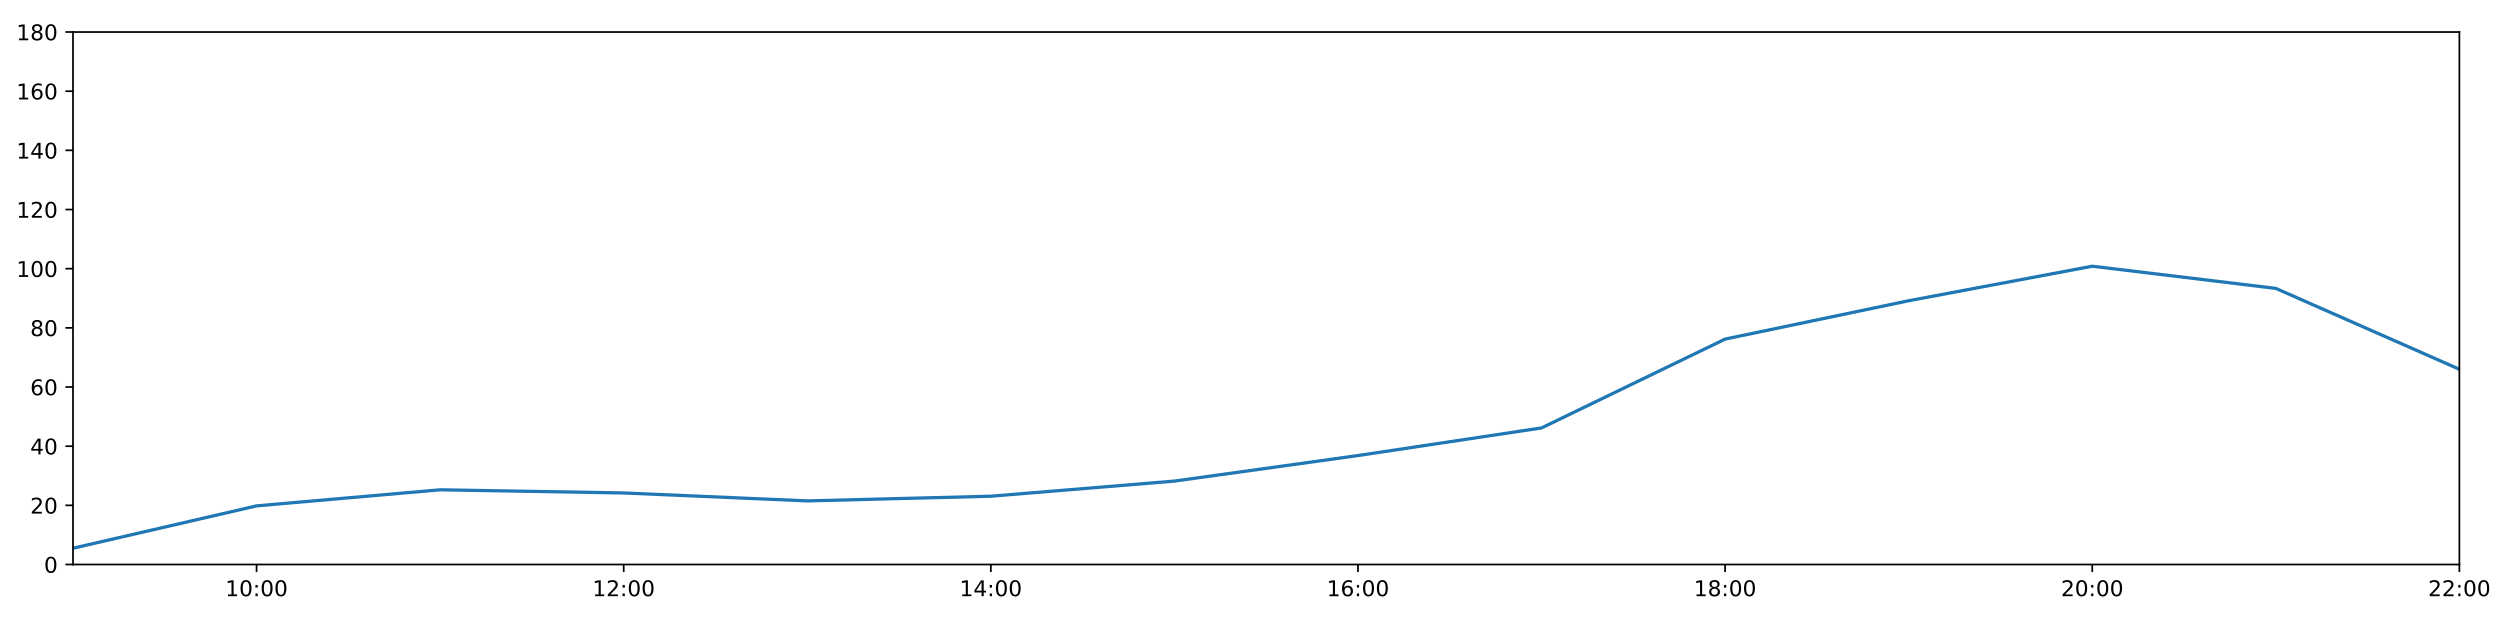
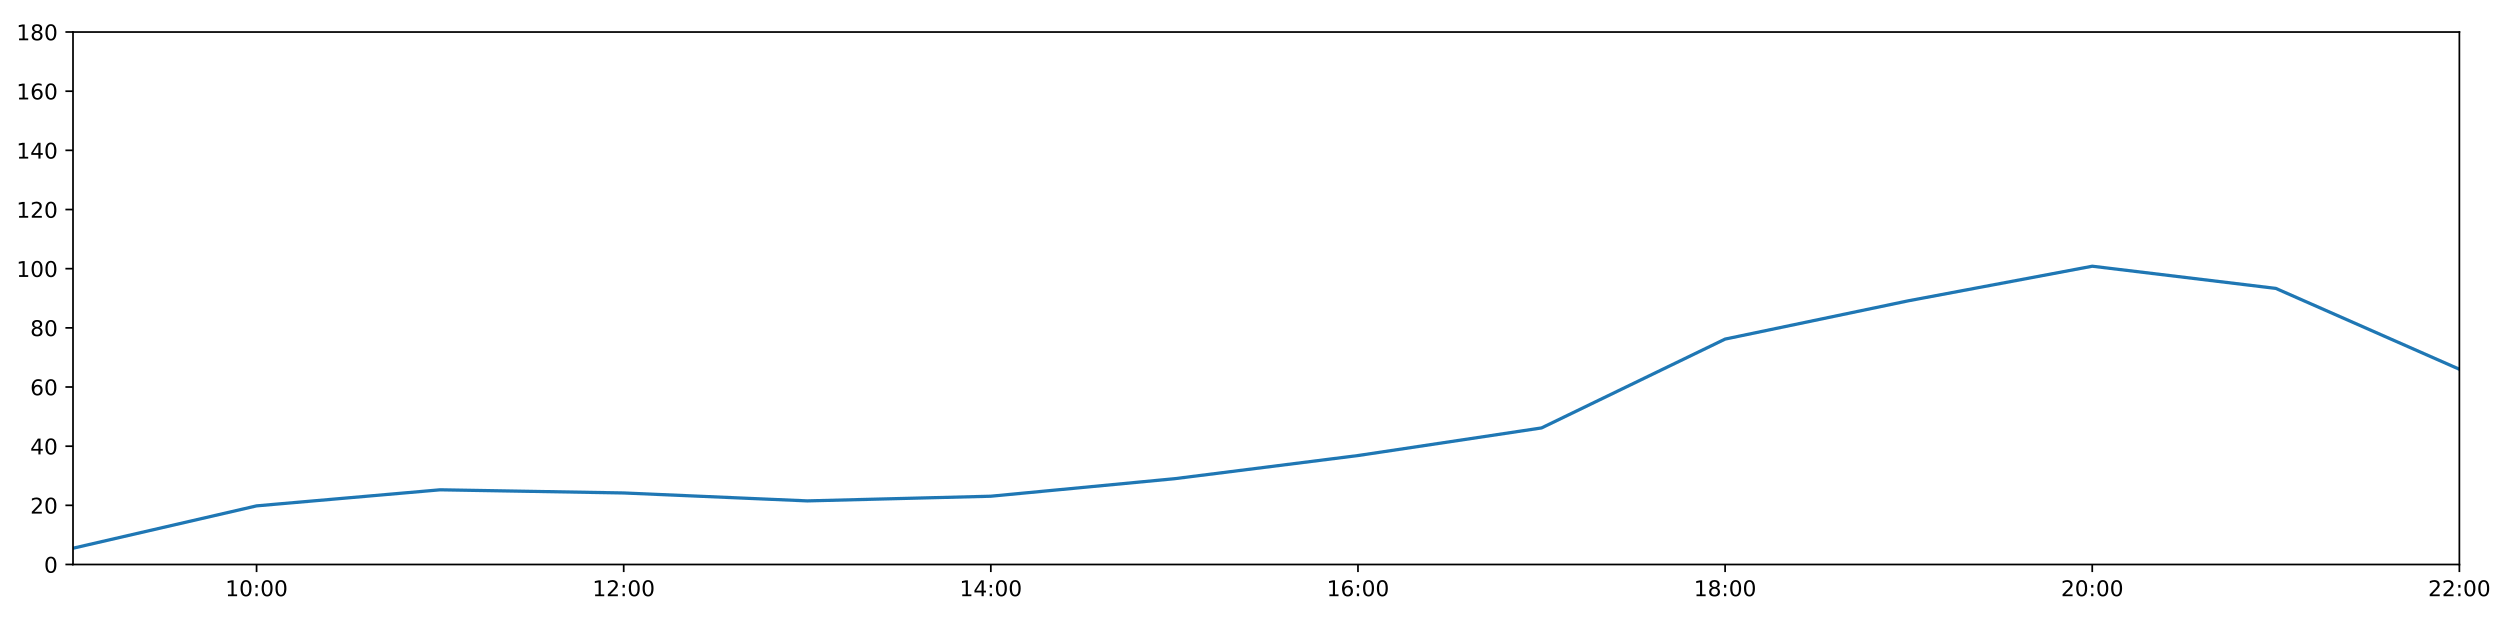
<svg xmlns="http://www.w3.org/2000/svg" xmlns:xlink="http://www.w3.org/1999/xlink" height="288pt" version="1.1" viewBox="0 0 1152 288" width="1152pt">
  <defs>
    <style type="text/css">
*{stroke-linecap:butt;stroke-linejoin:round;}
  </style>
  </defs>
  <g id="figure_1">
    <g id="patch_1">
      <path d="M 0 288  L 1152 288  L 1152 0  L 0 0  z " style="fill:#ffffff;" />
    </g>
    <g id="axes_1">
      <g id="patch_2">
        <path d="M 33.64 260.12  L 1133.28 260.12  L 1133.28 14.76  L 33.64 14.76  z " style="fill:#ffffff;" />
      </g>
      <g id="matplotlib.axis_1">
        <g id="xtick_1">
          <g id="line2d_1">
            <defs>
-               <path d="M 0 0  L 0 3.5  " id="ma642afb88d" style="stroke:#000000;stroke-width:0.8;" />
-             </defs>
-             <g>
-               <use style="stroke:#000000;stroke-width:0.8;" x="118.228" xlink:href="#ma642afb88d" y="260.12" />
+               <path d="M 0 0  L 0 3.5  " id="m5d0cbedbbe" style="stroke:#000000;stroke-width:0.8;" />
+             </defs>
+             <g>
+               <use style="stroke:#000000;stroke-width:0.8;" x="118.228" xlink:href="#m5d0cbedbbe" y="260.12" />
            </g>
          </g>
          <g id="text_1">
            <defs>
              <path d="M 12.406 8.297  L 28.516 8.297  L 28.516 63.922  L 10.984 60.406  L 10.984 69.391  L 28.422 72.906  L 38.281 72.906  L 38.281 8.297  L 54.391 8.297  L 54.391 0  L 12.406 0  z " id="DejaVuSans-49" />
              <path d="M 31.781 66.406  Q 24.172 66.406 20.328 58.906  Q 16.5 51.422 16.5 36.375  Q 16.5 21.391 20.328 13.891  Q 24.172 6.391 31.781 6.391  Q 39.453 6.391 43.281 13.891  Q 47.125 21.391 47.125 36.375  Q 47.125 51.422 43.281 58.906  Q 39.453 66.406 31.781 66.406  z M 31.781 74.219  Q 44.047 74.219 50.516 64.516  Q 56.984 54.828 56.984 36.375  Q 56.984 17.969 50.516 8.266  Q 44.047 -1.422 31.781 -1.422  Q 19.531 -1.422 13.062 8.266  Q 6.594 17.969 6.594 36.375  Q 6.594 54.828 13.062 64.516  Q 19.531 74.219 31.781 74.219  z " id="DejaVuSans-48" />
              <path d="M 11.719 12.406  L 22.016 12.406  L 22.016 0  L 11.719 0  z M 11.719 51.703  L 22.016 51.703  L 22.016 39.312  L 11.719 39.312  z " id="DejaVuSans-58" />
            </defs>
            <g transform="translate(103.8183 274.7184)scale(0.1 -0.1)">
              <use xlink:href="#DejaVuSans-49" />
              <use x="63.623" xlink:href="#DejaVuSans-48" />
              <use x="127.246" xlink:href="#DejaVuSans-58" />
              <use x="160.938" xlink:href="#DejaVuSans-48" />
              <use x="224.561" xlink:href="#DejaVuSans-48" />
            </g>
          </g>
        </g>
        <g id="xtick_2">
          <g id="line2d_2">
            <g>
-               <use style="stroke:#000000;stroke-width:0.8;" x="287.403" xlink:href="#ma642afb88d" y="260.12" />
+               <use style="stroke:#000000;stroke-width:0.8;" x="287.403" xlink:href="#m5d0cbedbbe" y="260.12" />
            </g>
          </g>
          <g id="text_2">
            <defs>
              <path d="M 19.188 8.297  L 53.609 8.297  L 53.609 0  L 7.328 0  L 7.328 8.297  Q 12.938 14.109 22.625 23.891  Q 32.328 33.688 34.812 36.531  Q 39.547 41.844 41.422 45.531  Q 43.312 49.219 43.312 52.781  Q 43.312 58.594 39.234 62.25  Q 35.156 65.922 28.609 65.922  Q 23.969 65.922 18.812 64.312  Q 13.672 62.703 7.812 59.422  L 7.812 69.391  Q 13.766 71.781 18.938 73  Q 24.125 74.219 28.422 74.219  Q 39.75 74.219 46.484 68.547  Q 53.219 62.891 53.219 53.422  Q 53.219 48.922 51.531 44.891  Q 49.859 40.875 45.406 35.406  Q 44.188 33.984 37.641 27.219  Q 31.109 20.453 19.188 8.297  z " id="DejaVuSans-50" />
            </defs>
            <g transform="translate(272.9937 274.7184)scale(0.1 -0.1)">
              <use xlink:href="#DejaVuSans-49" />
              <use x="63.623" xlink:href="#DejaVuSans-50" />
              <use x="127.246" xlink:href="#DejaVuSans-58" />
              <use x="160.938" xlink:href="#DejaVuSans-48" />
              <use x="224.561" xlink:href="#DejaVuSans-48" />
            </g>
          </g>
        </g>
        <g id="xtick_3">
          <g id="line2d_3">
            <g>
-               <use style="stroke:#000000;stroke-width:0.8;" x="456.578" xlink:href="#ma642afb88d" y="260.12" />
+               <use style="stroke:#000000;stroke-width:0.8;" x="456.578" xlink:href="#m5d0cbedbbe" y="260.12" />
            </g>
          </g>
          <g id="text_3">
            <defs>
              <path d="M 37.797 64.312  L 12.891 25.391  L 37.797 25.391  z M 35.203 72.906  L 47.609 72.906  L 47.609 25.391  L 58.016 25.391  L 58.016 17.188  L 47.609 17.188  L 47.609 0  L 37.797 0  L 37.797 17.188  L 4.891 17.188  L 4.891 26.703  z " id="DejaVuSans-52" />
            </defs>
            <g transform="translate(442.1691 274.7184)scale(0.1 -0.1)">
              <use xlink:href="#DejaVuSans-49" />
              <use x="63.623" xlink:href="#DejaVuSans-52" />
              <use x="127.246" xlink:href="#DejaVuSans-58" />
              <use x="160.938" xlink:href="#DejaVuSans-48" />
              <use x="224.561" xlink:href="#DejaVuSans-48" />
            </g>
          </g>
        </g>
        <g id="xtick_4">
          <g id="line2d_4">
            <g>
-               <use style="stroke:#000000;stroke-width:0.8;" x="625.754" xlink:href="#ma642afb88d" y="260.12" />
+               <use style="stroke:#000000;stroke-width:0.8;" x="625.754" xlink:href="#m5d0cbedbbe" y="260.12" />
            </g>
          </g>
          <g id="text_4">
            <defs>
              <path d="M 33.016 40.375  Q 26.375 40.375 22.484 35.828  Q 18.609 31.297 18.609 23.391  Q 18.609 15.531 22.484 10.953  Q 26.375 6.391 33.016 6.391  Q 39.656 6.391 43.531 10.953  Q 47.406 15.531 47.406 23.391  Q 47.406 31.297 43.531 35.828  Q 39.656 40.375 33.016 40.375  z M 52.594 71.297  L 52.594 62.312  Q 48.875 64.062 45.094 64.984  Q 41.312 65.922 37.594 65.922  Q 27.828 65.922 22.672 59.328  Q 17.531 52.734 16.797 39.406  Q 19.672 43.656 24.016 45.922  Q 28.375 48.188 33.594 48.188  Q 44.578 48.188 50.953 41.516  Q 57.328 34.859 57.328 23.391  Q 57.328 12.156 50.688 5.359  Q 44.047 -1.422 33.016 -1.422  Q 20.359 -1.422 13.672 8.266  Q 6.984 17.969 6.984 36.375  Q 6.984 53.656 15.188 63.938  Q 23.391 74.219 37.203 74.219  Q 40.922 74.219 44.703 73.484  Q 48.484 72.75 52.594 71.297  z " id="DejaVuSans-54" />
            </defs>
            <g transform="translate(611.3445 274.7184)scale(0.1 -0.1)">
              <use xlink:href="#DejaVuSans-49" />
              <use x="63.623" xlink:href="#DejaVuSans-54" />
              <use x="127.246" xlink:href="#DejaVuSans-58" />
              <use x="160.938" xlink:href="#DejaVuSans-48" />
              <use x="224.561" xlink:href="#DejaVuSans-48" />
            </g>
          </g>
        </g>
        <g id="xtick_5">
          <g id="line2d_5">
            <g>
-               <use style="stroke:#000000;stroke-width:0.8;" x="794.929" xlink:href="#ma642afb88d" y="260.12" />
+               <use style="stroke:#000000;stroke-width:0.8;" x="794.929" xlink:href="#m5d0cbedbbe" y="260.12" />
            </g>
          </g>
          <g id="text_5">
            <defs>
              <path d="M 31.781 34.625  Q 24.75 34.625 20.719 30.859  Q 16.703 27.094 16.703 20.516  Q 16.703 13.922 20.719 10.156  Q 24.75 6.391 31.781 6.391  Q 38.812 6.391 42.859 10.172  Q 46.922 13.969 46.922 20.516  Q 46.922 27.094 42.891 30.859  Q 38.875 34.625 31.781 34.625  z M 21.922 38.812  Q 15.578 40.375 12.031 44.719  Q 8.5 49.078 8.5 55.328  Q 8.5 64.062 14.719 69.141  Q 20.953 74.219 31.781 74.219  Q 42.672 74.219 48.875 69.141  Q 55.078 64.062 55.078 55.328  Q 55.078 49.078 51.531 44.719  Q 48 40.375 41.703 38.812  Q 48.828 37.156 52.797 32.312  Q 56.781 27.484 56.781 20.516  Q 56.781 9.906 50.312 4.234  Q 43.844 -1.422 31.781 -1.422  Q 19.734 -1.422 13.25 4.234  Q 6.781 9.906 6.781 20.516  Q 6.781 27.484 10.781 32.312  Q 14.797 37.156 21.922 38.812  z M 18.312 54.391  Q 18.312 48.734 21.844 45.562  Q 25.391 42.391 31.781 42.391  Q 38.141 42.391 41.719 45.562  Q 45.312 48.734 45.312 54.391  Q 45.312 60.062 41.719 63.234  Q 38.141 66.406 31.781 66.406  Q 25.391 66.406 21.844 63.234  Q 18.312 60.062 18.312 54.391  z " id="DejaVuSans-56" />
            </defs>
            <g transform="translate(780.5199 274.7184)scale(0.1 -0.1)">
              <use xlink:href="#DejaVuSans-49" />
              <use x="63.623" xlink:href="#DejaVuSans-56" />
              <use x="127.246" xlink:href="#DejaVuSans-58" />
              <use x="160.938" xlink:href="#DejaVuSans-48" />
              <use x="224.561" xlink:href="#DejaVuSans-48" />
            </g>
          </g>
        </g>
        <g id="xtick_6">
          <g id="line2d_6">
            <g>
-               <use style="stroke:#000000;stroke-width:0.8;" x="964.105" xlink:href="#ma642afb88d" y="260.12" />
+               <use style="stroke:#000000;stroke-width:0.8;" x="964.105" xlink:href="#m5d0cbedbbe" y="260.12" />
            </g>
          </g>
          <g id="text_6">
            <g transform="translate(949.6952 274.7184)scale(0.1 -0.1)">
              <use xlink:href="#DejaVuSans-50" />
              <use x="63.623" xlink:href="#DejaVuSans-48" />
              <use x="127.246" xlink:href="#DejaVuSans-58" />
              <use x="160.938" xlink:href="#DejaVuSans-48" />
              <use x="224.561" xlink:href="#DejaVuSans-48" />
            </g>
          </g>
        </g>
        <g id="xtick_7">
          <g id="line2d_7">
            <g>
-               <use style="stroke:#000000;stroke-width:0.8;" x="1133.28" xlink:href="#ma642afb88d" y="260.12" />
+               <use style="stroke:#000000;stroke-width:0.8;" x="1133.28" xlink:href="#m5d0cbedbbe" y="260.12" />
            </g>
          </g>
          <g id="text_7">
            <g transform="translate(1118.871 274.7184)scale(0.1 -0.1)">
              <use xlink:href="#DejaVuSans-50" />
              <use x="63.623" xlink:href="#DejaVuSans-50" />
              <use x="127.246" xlink:href="#DejaVuSans-58" />
              <use x="160.938" xlink:href="#DejaVuSans-48" />
              <use x="224.561" xlink:href="#DejaVuSans-48" />
            </g>
          </g>
        </g>
      </g>
      <g id="matplotlib.axis_2">
        <g id="ytick_1">
          <g id="line2d_8">
            <defs>
-               <path d="M 0 0  L -3.5 0  " id="m42f4efd41e" style="stroke:#000000;stroke-width:0.8;" />
-             </defs>
-             <g>
-               <use style="stroke:#000000;stroke-width:0.8;" x="33.64" xlink:href="#m42f4efd41e" y="260.12" />
+               <path d="M 0 0  L -3.5 0  " id="m3c8862a847" style="stroke:#000000;stroke-width:0.8;" />
+             </defs>
+             <g>
+               <use style="stroke:#000000;stroke-width:0.8;" x="33.64" xlink:href="#m3c8862a847" y="260.12" />
            </g>
          </g>
          <g id="text_8">
            <g transform="translate(20.2775 263.9192)scale(0.1 -0.1)">
              <use xlink:href="#DejaVuSans-48" />
            </g>
          </g>
        </g>
        <g id="ytick_2">
          <g id="line2d_9">
            <g>
-               <use style="stroke:#000000;stroke-width:0.8;" x="33.64" xlink:href="#m42f4efd41e" y="232.858" />
+               <use style="stroke:#000000;stroke-width:0.8;" x="33.64" xlink:href="#m3c8862a847" y="232.858" />
            </g>
          </g>
          <g id="text_9">
            <g transform="translate(13.915 236.657)scale(0.1 -0.1)">
              <use xlink:href="#DejaVuSans-50" />
              <use x="63.623" xlink:href="#DejaVuSans-48" />
            </g>
          </g>
        </g>
        <g id="ytick_3">
          <g id="line2d_10">
            <g>
-               <use style="stroke:#000000;stroke-width:0.8;" x="33.64" xlink:href="#m42f4efd41e" y="205.596" />
+               <use style="stroke:#000000;stroke-width:0.8;" x="33.64" xlink:href="#m3c8862a847" y="205.596" />
            </g>
          </g>
          <g id="text_10">
            <g transform="translate(13.915 209.3948)scale(0.1 -0.1)">
              <use xlink:href="#DejaVuSans-52" />
              <use x="63.623" xlink:href="#DejaVuSans-48" />
            </g>
          </g>
        </g>
        <g id="ytick_4">
          <g id="line2d_11">
            <g>
-               <use style="stroke:#000000;stroke-width:0.8;" x="33.64" xlink:href="#m42f4efd41e" y="178.333" />
+               <use style="stroke:#000000;stroke-width:0.8;" x="33.64" xlink:href="#m3c8862a847" y="178.333" />
            </g>
          </g>
          <g id="text_11">
            <g transform="translate(13.915 182.1326)scale(0.1 -0.1)">
              <use xlink:href="#DejaVuSans-54" />
              <use x="63.623" xlink:href="#DejaVuSans-48" />
            </g>
          </g>
        </g>
        <g id="ytick_5">
          <g id="line2d_12">
            <g>
-               <use style="stroke:#000000;stroke-width:0.8;" x="33.64" xlink:href="#m42f4efd41e" y="151.071" />
+               <use style="stroke:#000000;stroke-width:0.8;" x="33.64" xlink:href="#m3c8862a847" y="151.071" />
            </g>
          </g>
          <g id="text_12">
            <g transform="translate(13.915 154.8703)scale(0.1 -0.1)">
              <use xlink:href="#DejaVuSans-56" />
              <use x="63.623" xlink:href="#DejaVuSans-48" />
            </g>
          </g>
        </g>
        <g id="ytick_6">
          <g id="line2d_13">
            <g>
-               <use style="stroke:#000000;stroke-width:0.8;" x="33.64" xlink:href="#m42f4efd41e" y="123.809" />
+               <use style="stroke:#000000;stroke-width:0.8;" x="33.64" xlink:href="#m3c8862a847" y="123.809" />
            </g>
          </g>
          <g id="text_13">
            <g transform="translate(7.5525 127.6081)scale(0.1 -0.1)">
              <use xlink:href="#DejaVuSans-49" />
              <use x="63.623" xlink:href="#DejaVuSans-48" />
              <use x="127.246" xlink:href="#DejaVuSans-48" />
            </g>
          </g>
        </g>
        <g id="ytick_7">
          <g id="line2d_14">
            <g>
-               <use style="stroke:#000000;stroke-width:0.8;" x="33.64" xlink:href="#m42f4efd41e" y="96.547" />
+               <use style="stroke:#000000;stroke-width:0.8;" x="33.64" xlink:href="#m3c8862a847" y="96.547" />
            </g>
          </g>
          <g id="text_14">
            <g transform="translate(7.5525 100.3459)scale(0.1 -0.1)">
              <use xlink:href="#DejaVuSans-49" />
              <use x="63.623" xlink:href="#DejaVuSans-50" />
              <use x="127.246" xlink:href="#DejaVuSans-48" />
            </g>
          </g>
        </g>
        <g id="ytick_8">
          <g id="line2d_15">
            <g>
-               <use style="stroke:#000000;stroke-width:0.8;" x="33.64" xlink:href="#m42f4efd41e" y="69.284" />
+               <use style="stroke:#000000;stroke-width:0.8;" x="33.64" xlink:href="#m3c8862a847" y="69.284" />
            </g>
          </g>
          <g id="text_15">
            <g transform="translate(7.5525 73.08366)scale(0.1 -0.1)">
              <use xlink:href="#DejaVuSans-49" />
              <use x="63.623" xlink:href="#DejaVuSans-52" />
              <use x="127.246" xlink:href="#DejaVuSans-48" />
            </g>
          </g>
        </g>
        <g id="ytick_9">
          <g id="line2d_16">
            <g>
-               <use style="stroke:#000000;stroke-width:0.8;" x="33.64" xlink:href="#m42f4efd41e" y="42.022" />
+               <use style="stroke:#000000;stroke-width:0.8;" x="33.64" xlink:href="#m3c8862a847" y="42.022" />
            </g>
          </g>
          <g id="text_16">
            <g transform="translate(7.5525 45.82144)scale(0.1 -0.1)">
              <use xlink:href="#DejaVuSans-49" />
              <use x="63.623" xlink:href="#DejaVuSans-54" />
              <use x="127.246" xlink:href="#DejaVuSans-48" />
            </g>
          </g>
        </g>
        <g id="ytick_10">
          <g id="line2d_17">
            <g>
-               <use style="stroke:#000000;stroke-width:0.8;" x="33.64" xlink:href="#m42f4efd41e" y="14.76" />
+               <use style="stroke:#000000;stroke-width:0.8;" x="33.64" xlink:href="#m3c8862a847" y="14.76" />
            </g>
          </g>
          <g id="text_17">
            <g transform="translate(7.5525 18.55922)scale(0.1 -0.1)">
              <use xlink:href="#DejaVuSans-49" />
              <use x="63.623" xlink:href="#DejaVuSans-56" />
              <use x="127.246" xlink:href="#DejaVuSans-48" />
            </g>
          </g>
        </g>
      </g>
      <g id="line2d_18">
-         <path clip-path="url(#p17f14db191)" d="M 33.64 252.623  L 118.228 233.106  L 202.815 225.701  L 287.403 227.157  L 371.991 230.813  L 456.578 228.655  L 541.166 221.68  L 625.754 209.912  L 710.342 197.19  L 794.929 156.251  L 879.517 138.576  L 964.105 122.673  L 1048.692 132.896  L 1133.28 170.155  " style="fill:none;stroke:#1f77b4;stroke-linecap:square;stroke-width:1.5;" />
+         <path clip-path="url(#p5a108a5550)" d="M 33.64 252.623  L 118.228 233.106  L 202.815 225.701  L 287.403 227.157  L 371.991 230.813  L 456.578 228.655  L 541.166 220.59  L 625.754 209.912  L 710.342 197.19  L 794.929 156.251  L 879.517 138.576  L 964.105 122.673  L 1048.692 132.896  L 1133.28 170.155  " style="fill:none;stroke:#1f77b4;stroke-linecap:square;stroke-width:1.5;" />
      </g>
      <g id="patch_3">
        <path d="M 33.64 260.12  L 33.64 14.76  " style="fill:none;stroke:#000000;stroke-linecap:square;stroke-linejoin:miter;stroke-width:0.8;" />
      </g>
      <g id="patch_4">
        <path d="M 1133.28 260.12  L 1133.28 14.76  " style="fill:none;stroke:#000000;stroke-linecap:square;stroke-linejoin:miter;stroke-width:0.8;" />
      </g>
      <g id="patch_5">
        <path d="M 33.64 260.12  L 1133.28 260.12  " style="fill:none;stroke:#000000;stroke-linecap:square;stroke-linejoin:miter;stroke-width:0.8;" />
      </g>
      <g id="patch_6">
        <path d="M 33.64 14.76  L 1133.28 14.76  " style="fill:none;stroke:#000000;stroke-linecap:square;stroke-linejoin:miter;stroke-width:0.8;" />
      </g>
    </g>
  </g>
  <defs>
-     <clipPath id="p17f14db191">
+     <clipPath id="p5a108a5550">
      <rect height="245.36" width="1099.64" x="33.64" y="14.76" />
    </clipPath>
  </defs>
</svg>
